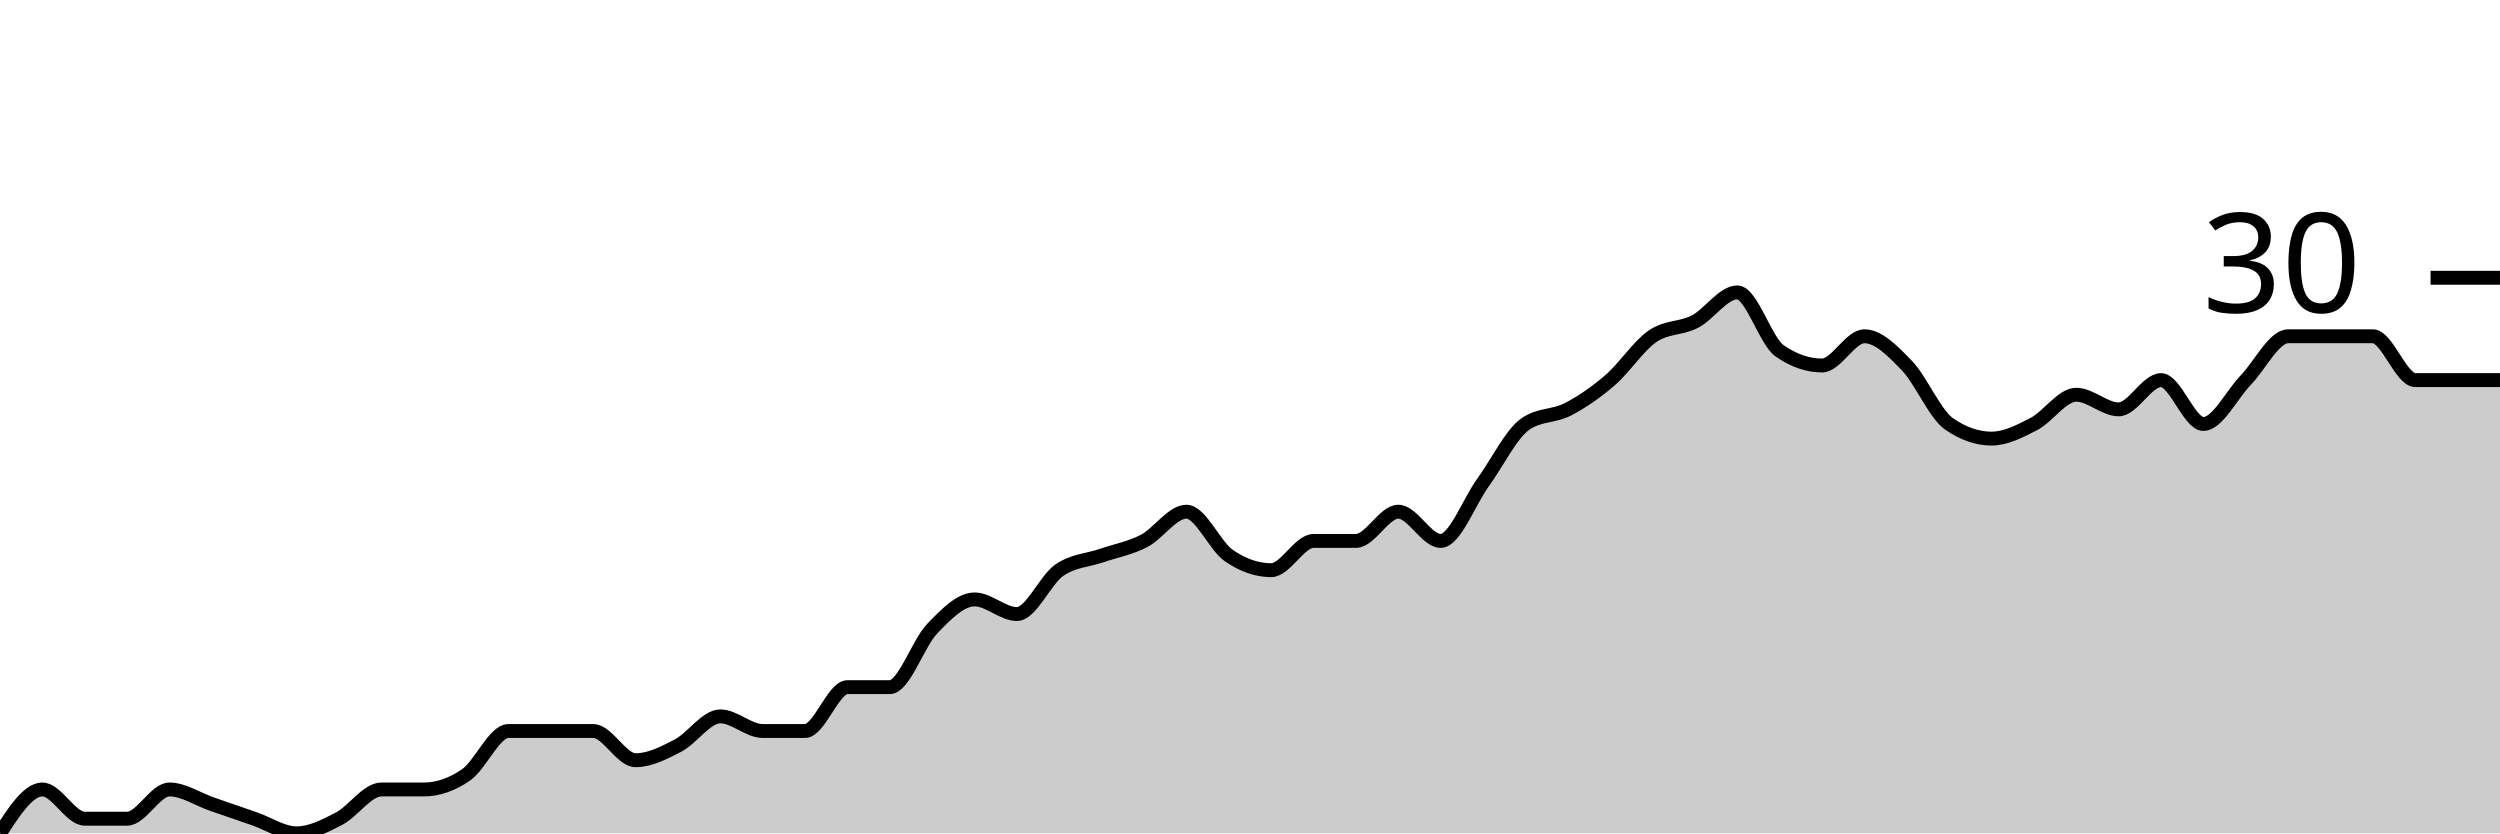
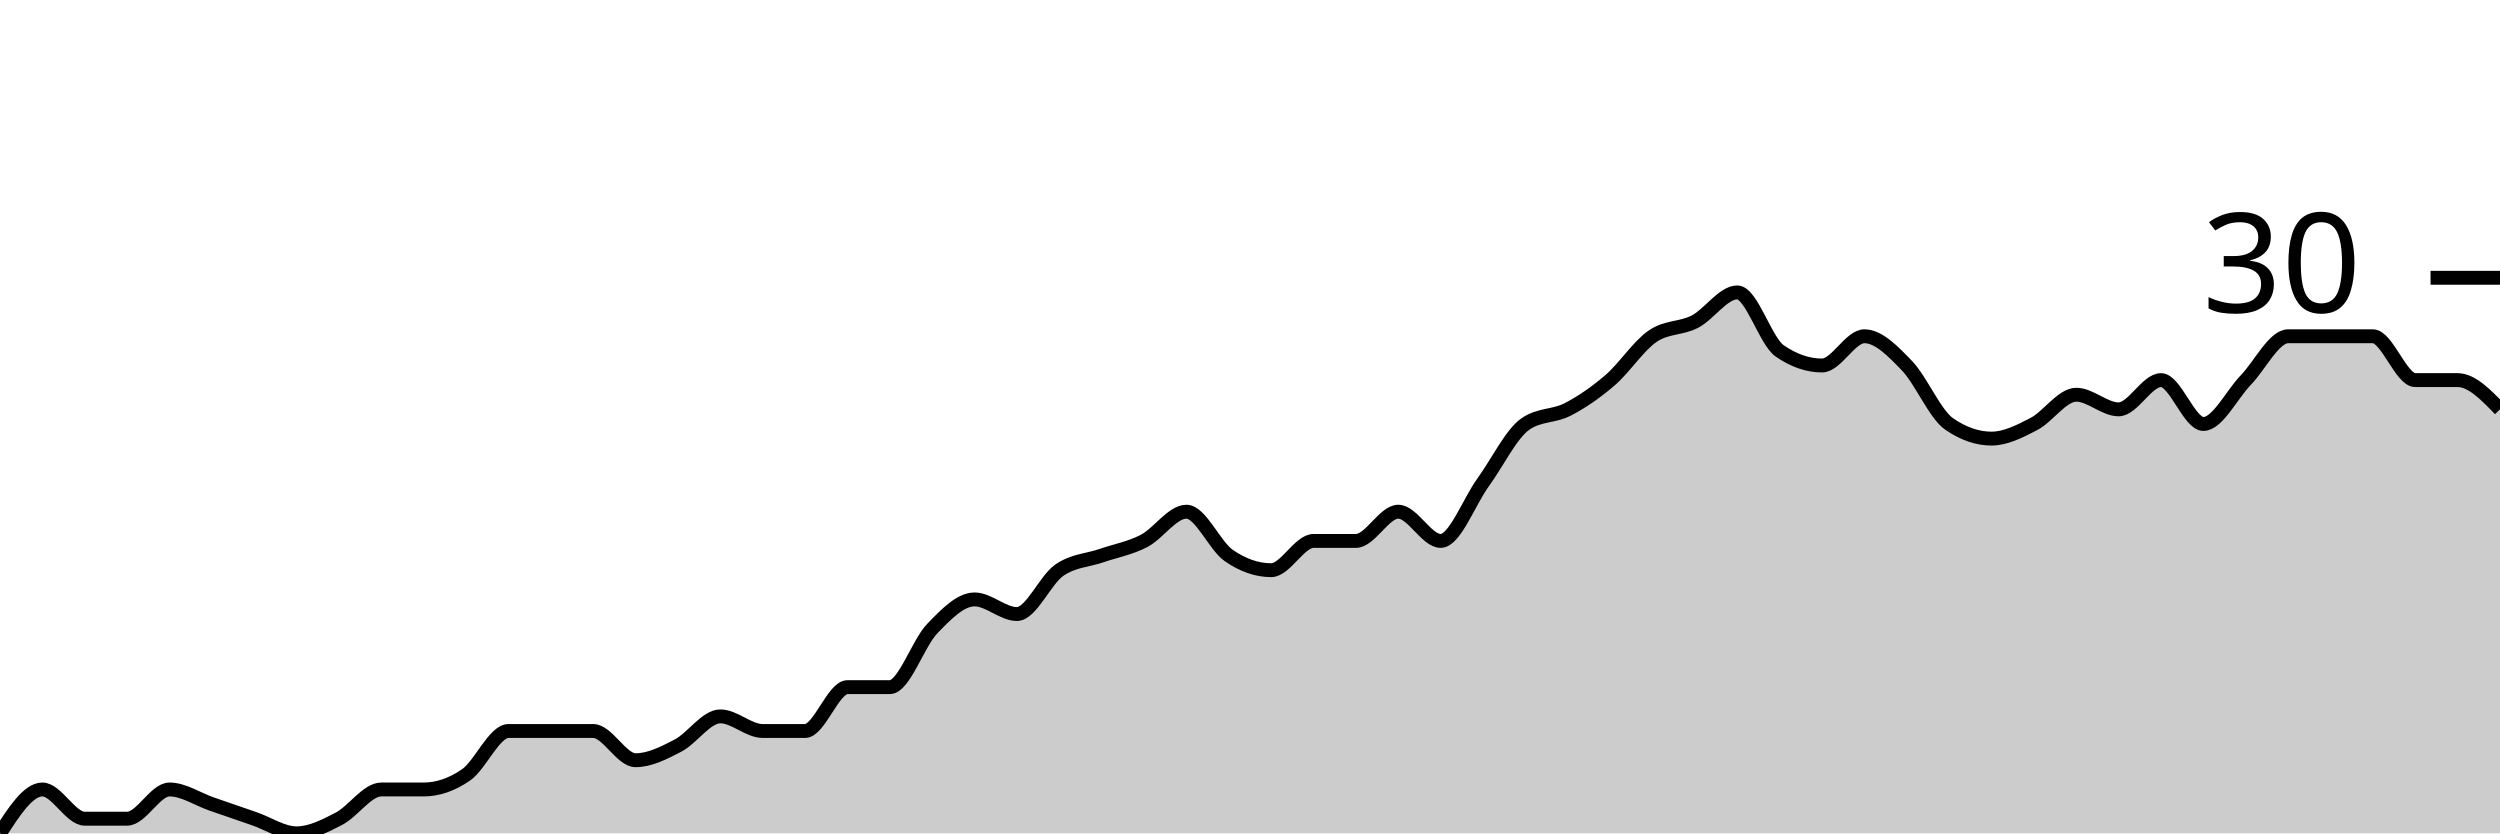
<svg xmlns="http://www.w3.org/2000/svg" viewBox="0 0 180 60">
  <g transform="translate(0,20)">
-     <path class="area" fill="rgba(0, 0, 0, 0.2)" d="M0,40C1.017,38.421,2.034,36.842,3.051,36.842C4.068,36.842,5.085,38.947,6.102,38.947C7.119,38.947,8.136,38.947,9.153,38.947C10.169,38.947,11.186,36.842,12.203,36.842C13.22,36.842,14.237,37.544,15.254,37.895C16.271,38.246,17.288,38.596,18.305,38.947C19.322,39.298,20.339,40,21.356,40C22.373,40,23.39,39.474,24.407,38.947C25.424,38.421,26.441,36.842,27.458,36.842C28.475,36.842,29.492,36.842,30.508,36.842C31.525,36.842,32.542,36.491,33.559,35.789C34.576,35.088,35.593,32.632,36.61,32.632C37.627,32.632,38.644,32.632,39.661,32.632C40.678,32.632,41.695,32.632,42.712,32.632C43.729,32.632,44.746,34.737,45.763,34.737C46.78,34.737,47.797,34.211,48.814,33.684C49.831,33.158,50.847,31.579,51.864,31.579C52.881,31.579,53.898,32.632,54.915,32.632C55.932,32.632,56.949,32.632,57.966,32.632C58.983,32.632,60,29.474,61.017,29.474C62.034,29.474,63.051,29.474,64.068,29.474C65.085,29.474,66.102,26.316,67.119,25.263C68.136,24.211,69.153,23.158,70.169,23.158C71.186,23.158,72.203,24.211,73.22,24.211C74.237,24.211,75.254,21.754,76.271,21.053C77.288,20.351,78.305,20.351,79.322,20C80.339,19.649,81.356,19.474,82.373,18.947C83.39,18.421,84.407,16.842,85.424,16.842C86.441,16.842,87.458,19.298,88.475,20C89.492,20.702,90.508,21.053,91.525,21.053C92.542,21.053,93.559,18.947,94.576,18.947C95.593,18.947,96.61,18.947,97.627,18.947C98.644,18.947,99.661,16.842,100.678,16.842C101.695,16.842,102.712,18.947,103.729,18.947C104.746,18.947,105.763,16.14,106.78,14.737C107.797,13.333,108.814,11.228,109.831,10.526C110.847,9.825,111.864,10,112.881,9.474C113.898,8.947,114.915,8.246,115.932,7.368C116.949,6.491,117.966,4.912,118.983,4.211C120,3.509,121.017,3.684,122.034,3.158C123.051,2.632,124.068,1.053,125.085,1.053C126.102,1.053,127.119,4.561,128.136,5.263C129.153,5.965,130.169,6.316,131.186,6.316C132.203,6.316,133.22,4.211,134.237,4.211C135.254,4.211,136.271,5.263,137.288,6.316C138.305,7.368,139.322,9.825,140.339,10.526C141.356,11.228,142.373,11.579,143.39,11.579C144.407,11.579,145.424,11.053,146.441,10.526C147.458,10,148.475,8.421,149.492,8.421C150.508,8.421,151.525,9.474,152.542,9.474C153.559,9.474,154.576,7.368,155.593,7.368C156.61,7.368,157.627,10.526,158.644,10.526C159.661,10.526,160.678,8.421,161.695,7.368C162.712,6.316,163.729,4.211,164.746,4.211C165.763,4.211,166.78,4.211,167.797,4.211C168.814,4.211,169.831,4.211,170.847,4.211C171.864,4.211,172.881,7.368,173.898,7.368C174.915,7.368,175.932,7.368,176.949,7.368C177.966,7.368,178.983,7.368,180,7.368L180,40C178.983,40,177.966,40,176.949,40C175.932,40,174.915,40,173.898,40C172.881,40,171.864,40,170.847,40C169.831,40,168.814,40,167.797,40C166.78,40,165.763,40,164.746,40C163.729,40,162.712,40,161.695,40C160.678,40,159.661,40,158.644,40C157.627,40,156.61,40,155.593,40C154.576,40,153.559,40,152.542,40C151.525,40,150.508,40,149.492,40C148.475,40,147.458,40,146.441,40C145.424,40,144.407,40,143.39,40C142.373,40,141.356,40,140.339,40C139.322,40,138.305,40,137.288,40C136.271,40,135.254,40,134.237,40C133.22,40,132.203,40,131.186,40C130.169,40,129.153,40,128.136,40C127.119,40,126.102,40,125.085,40C124.068,40,123.051,40,122.034,40C121.017,40,120,40,118.983,40C117.966,40,116.949,40,115.932,40C114.915,40,113.898,40,112.881,40C111.864,40,110.847,40,109.831,40C108.814,40,107.797,40,106.78,40C105.763,40,104.746,40,103.729,40C102.712,40,101.695,40,100.678,40C99.661,40,98.644,40,97.627,40C96.61,40,95.593,40,94.576,40C93.559,40,92.542,40,91.525,40C90.508,40,89.492,40,88.475,40C87.458,40,86.441,40,85.424,40C84.407,40,83.39,40,82.373,40C81.356,40,80.339,40,79.322,40C78.305,40,77.288,40,76.271,40C75.254,40,74.237,40,73.22,40C72.203,40,71.186,40,70.169,40C69.153,40,68.136,40,67.119,40C66.102,40,65.085,40,64.068,40C63.051,40,62.034,40,61.017,40C60,40,58.983,40,57.966,40C56.949,40,55.932,40,54.915,40C53.898,40,52.881,40,51.864,40C50.847,40,49.831,40,48.814,40C47.797,40,46.78,40,45.763,40C44.746,40,43.729,40,42.712,40C41.695,40,40.678,40,39.661,40C38.644,40,37.627,40,36.61,40C35.593,40,34.576,40,33.559,40C32.542,40,31.525,40,30.508,40C29.492,40,28.475,40,27.458,40C26.441,40,25.424,40,24.407,40C23.39,40,22.373,40,21.356,40C20.339,40,19.322,40,18.305,40C17.288,40,16.271,40,15.254,40C14.237,40,13.22,40,12.203,40C11.186,40,10.169,40,9.153,40C8.136,40,7.119,40,6.102,40C5.085,40,4.068,40,3.051,40C2.034,40,1.017,40,0,40Z" />
-     <path class="line" stroke="black" fill="none" d="M0,40C1.017,38.421,2.034,36.842,3.051,36.842C4.068,36.842,5.085,38.947,6.102,38.947C7.119,38.947,8.136,38.947,9.153,38.947C10.169,38.947,11.186,36.842,12.203,36.842C13.22,36.842,14.237,37.544,15.254,37.895C16.271,38.246,17.288,38.596,18.305,38.947C19.322,39.298,20.339,40,21.356,40C22.373,40,23.39,39.474,24.407,38.947C25.424,38.421,26.441,36.842,27.458,36.842C28.475,36.842,29.492,36.842,30.508,36.842C31.525,36.842,32.542,36.491,33.559,35.789C34.576,35.088,35.593,32.632,36.61,32.632C37.627,32.632,38.644,32.632,39.661,32.632C40.678,32.632,41.695,32.632,42.712,32.632C43.729,32.632,44.746,34.737,45.763,34.737C46.78,34.737,47.797,34.211,48.814,33.684C49.831,33.158,50.847,31.579,51.864,31.579C52.881,31.579,53.898,32.632,54.915,32.632C55.932,32.632,56.949,32.632,57.966,32.632C58.983,32.632,60,29.474,61.017,29.474C62.034,29.474,63.051,29.474,64.068,29.474C65.085,29.474,66.102,26.316,67.119,25.263C68.136,24.211,69.153,23.158,70.169,23.158C71.186,23.158,72.203,24.211,73.22,24.211C74.237,24.211,75.254,21.754,76.271,21.053C77.288,20.351,78.305,20.351,79.322,20C80.339,19.649,81.356,19.474,82.373,18.947C83.39,18.421,84.407,16.842,85.424,16.842C86.441,16.842,87.458,19.298,88.475,20C89.492,20.702,90.508,21.053,91.525,21.053C92.542,21.053,93.559,18.947,94.576,18.947C95.593,18.947,96.61,18.947,97.627,18.947C98.644,18.947,99.661,16.842,100.678,16.842C101.695,16.842,102.712,18.947,103.729,18.947C104.746,18.947,105.763,16.14,106.78,14.737C107.797,13.333,108.814,11.228,109.831,10.526C110.847,9.825,111.864,10,112.881,9.474C113.898,8.947,114.915,8.246,115.932,7.368C116.949,6.491,117.966,4.912,118.983,4.211C120,3.509,121.017,3.684,122.034,3.158C123.051,2.632,124.068,1.053,125.085,1.053C126.102,1.053,127.119,4.561,128.136,5.263C129.153,5.965,130.169,6.316,131.186,6.316C132.203,6.316,133.22,4.211,134.237,4.211C135.254,4.211,136.271,5.263,137.288,6.316C138.305,7.368,139.322,9.825,140.339,10.526C141.356,11.228,142.373,11.579,143.39,11.579C144.407,11.579,145.424,11.053,146.441,10.526C147.458,10,148.475,8.421,149.492,8.421C150.508,8.421,151.525,9.474,152.542,9.474C153.559,9.474,154.576,7.368,155.593,7.368C156.61,7.368,157.627,10.526,158.644,10.526C159.661,10.526,160.678,8.421,161.695,7.368C162.712,6.316,163.729,4.211,164.746,4.211C165.763,4.211,166.78,4.211,167.797,4.211C168.814,4.211,169.831,4.211,170.847,4.211C171.864,4.211,172.881,7.368,173.898,7.368C174.915,7.368,175.932,7.368,176.949,7.368C177.966,7.368,178.983,7.368,180,7.368" />
+     <path class="area" fill="rgba(0, 0, 0, 0.2)" d="M0,40C1.017,38.421,2.034,36.842,3.051,36.842C4.068,36.842,5.085,38.947,6.102,38.947C7.119,38.947,8.136,38.947,9.153,38.947C10.169,38.947,11.186,36.842,12.203,36.842C13.22,36.842,14.237,37.544,15.254,37.895C16.271,38.246,17.288,38.596,18.305,38.947C19.322,39.298,20.339,40,21.356,40C22.373,40,23.39,39.474,24.407,38.947C25.424,38.421,26.441,36.842,27.458,36.842C28.475,36.842,29.492,36.842,30.508,36.842C31.525,36.842,32.542,36.491,33.559,35.789C34.576,35.088,35.593,32.632,36.61,32.632C37.627,32.632,38.644,32.632,39.661,32.632C40.678,32.632,41.695,32.632,42.712,32.632C43.729,32.632,44.746,34.737,45.763,34.737C46.78,34.737,47.797,34.211,48.814,33.684C49.831,33.158,50.847,31.579,51.864,31.579C52.881,31.579,53.898,32.632,54.915,32.632C55.932,32.632,56.949,32.632,57.966,32.632C58.983,32.632,60,29.474,61.017,29.474C62.034,29.474,63.051,29.474,64.068,29.474C65.085,29.474,66.102,26.316,67.119,25.263C68.136,24.211,69.153,23.158,70.169,23.158C71.186,23.158,72.203,24.211,73.22,24.211C74.237,24.211,75.254,21.754,76.271,21.053C77.288,20.351,78.305,20.351,79.322,20C80.339,19.649,81.356,19.474,82.373,18.947C83.39,18.421,84.407,16.842,85.424,16.842C86.441,16.842,87.458,19.298,88.475,20C89.492,20.702,90.508,21.053,91.525,21.053C92.542,21.053,93.559,18.947,94.576,18.947C95.593,18.947,96.61,18.947,97.627,18.947C98.644,18.947,99.661,16.842,100.678,16.842C101.695,16.842,102.712,18.947,103.729,18.947C104.746,18.947,105.763,16.14,106.78,14.737C107.797,13.333,108.814,11.228,109.831,10.526C110.847,9.825,111.864,10,112.881,9.474C113.898,8.947,114.915,8.246,115.932,7.368C116.949,6.491,117.966,4.912,118.983,4.211C120,3.509,121.017,3.684,122.034,3.158C123.051,2.632,124.068,1.053,125.085,1.053C126.102,1.053,127.119,4.561,128.136,5.263C129.153,5.965,130.169,6.316,131.186,6.316C132.203,6.316,133.22,4.211,134.237,4.211C135.254,4.211,136.271,5.263,137.288,6.316C138.305,7.368,139.322,9.825,140.339,10.526C141.356,11.228,142.373,11.579,143.39,11.579C144.407,11.579,145.424,11.053,146.441,10.526C147.458,10,148.475,8.421,149.492,8.421C150.508,8.421,151.525,9.474,152.542,9.474C153.559,9.474,154.576,7.368,155.593,7.368C156.61,7.368,157.627,10.526,158.644,10.526C159.661,10.526,160.678,8.421,161.695,7.368C162.712,6.316,163.729,4.211,164.746,4.211C165.763,4.211,166.78,4.211,167.797,4.211C168.814,4.211,169.831,4.211,170.847,4.211C171.864,4.211,172.881,7.368,173.898,7.368C174.915,7.368,175.932,7.368,176.949,7.368C177.966,7.368,178.983,8.421,180,9.474L180,40C178.983,40,177.966,40,176.949,40C175.932,40,174.915,40,173.898,40C172.881,40,171.864,40,170.847,40C169.831,40,168.814,40,167.797,40C166.78,40,165.763,40,164.746,40C163.729,40,162.712,40,161.695,40C160.678,40,159.661,40,158.644,40C157.627,40,156.61,40,155.593,40C154.576,40,153.559,40,152.542,40C151.525,40,150.508,40,149.492,40C148.475,40,147.458,40,146.441,40C145.424,40,144.407,40,143.39,40C142.373,40,141.356,40,140.339,40C139.322,40,138.305,40,137.288,40C136.271,40,135.254,40,134.237,40C133.22,40,132.203,40,131.186,40C130.169,40,129.153,40,128.136,40C127.119,40,126.102,40,125.085,40C124.068,40,123.051,40,122.034,40C121.017,40,120,40,118.983,40C117.966,40,116.949,40,115.932,40C114.915,40,113.898,40,112.881,40C111.864,40,110.847,40,109.831,40C108.814,40,107.797,40,106.78,40C105.763,40,104.746,40,103.729,40C102.712,40,101.695,40,100.678,40C99.661,40,98.644,40,97.627,40C96.61,40,95.593,40,94.576,40C93.559,40,92.542,40,91.525,40C90.508,40,89.492,40,88.475,40C87.458,40,86.441,40,85.424,40C84.407,40,83.39,40,82.373,40C81.356,40,80.339,40,79.322,40C78.305,40,77.288,40,76.271,40C75.254,40,74.237,40,73.22,40C72.203,40,71.186,40,70.169,40C69.153,40,68.136,40,67.119,40C66.102,40,65.085,40,64.068,40C63.051,40,62.034,40,61.017,40C60,40,58.983,40,57.966,40C56.949,40,55.932,40,54.915,40C53.898,40,52.881,40,51.864,40C50.847,40,49.831,40,48.814,40C47.797,40,46.78,40,45.763,40C44.746,40,43.729,40,42.712,40C41.695,40,40.678,40,39.661,40C38.644,40,37.627,40,36.61,40C35.593,40,34.576,40,33.559,40C32.542,40,31.525,40,30.508,40C29.492,40,28.475,40,27.458,40C26.441,40,25.424,40,24.407,40C23.39,40,22.373,40,21.356,40C20.339,40,19.322,40,18.305,40C17.288,40,16.271,40,15.254,40C14.237,40,13.22,40,12.203,40C11.186,40,10.169,40,9.153,40C8.136,40,7.119,40,6.102,40C5.085,40,4.068,40,3.051,40C2.034,40,1.017,40,0,40Z" />
+     <path class="line" stroke="black" fill="none" d="M0,40C1.017,38.421,2.034,36.842,3.051,36.842C4.068,36.842,5.085,38.947,6.102,38.947C7.119,38.947,8.136,38.947,9.153,38.947C10.169,38.947,11.186,36.842,12.203,36.842C13.22,36.842,14.237,37.544,15.254,37.895C16.271,38.246,17.288,38.596,18.305,38.947C19.322,39.298,20.339,40,21.356,40C22.373,40,23.39,39.474,24.407,38.947C25.424,38.421,26.441,36.842,27.458,36.842C28.475,36.842,29.492,36.842,30.508,36.842C31.525,36.842,32.542,36.491,33.559,35.789C34.576,35.088,35.593,32.632,36.61,32.632C37.627,32.632,38.644,32.632,39.661,32.632C40.678,32.632,41.695,32.632,42.712,32.632C43.729,32.632,44.746,34.737,45.763,34.737C46.78,34.737,47.797,34.211,48.814,33.684C49.831,33.158,50.847,31.579,51.864,31.579C52.881,31.579,53.898,32.632,54.915,32.632C55.932,32.632,56.949,32.632,57.966,32.632C58.983,32.632,60,29.474,61.017,29.474C62.034,29.474,63.051,29.474,64.068,29.474C65.085,29.474,66.102,26.316,67.119,25.263C68.136,24.211,69.153,23.158,70.169,23.158C71.186,23.158,72.203,24.211,73.22,24.211C74.237,24.211,75.254,21.754,76.271,21.053C77.288,20.351,78.305,20.351,79.322,20C80.339,19.649,81.356,19.474,82.373,18.947C83.39,18.421,84.407,16.842,85.424,16.842C86.441,16.842,87.458,19.298,88.475,20C89.492,20.702,90.508,21.053,91.525,21.053C92.542,21.053,93.559,18.947,94.576,18.947C95.593,18.947,96.61,18.947,97.627,18.947C98.644,18.947,99.661,16.842,100.678,16.842C101.695,16.842,102.712,18.947,103.729,18.947C104.746,18.947,105.763,16.14,106.78,14.737C107.797,13.333,108.814,11.228,109.831,10.526C110.847,9.825,111.864,10,112.881,9.474C113.898,8.947,114.915,8.246,115.932,7.368C116.949,6.491,117.966,4.912,118.983,4.211C120,3.509,121.017,3.684,122.034,3.158C123.051,2.632,124.068,1.053,125.085,1.053C126.102,1.053,127.119,4.561,128.136,5.263C129.153,5.965,130.169,6.316,131.186,6.316C132.203,6.316,133.22,4.211,134.237,4.211C135.254,4.211,136.271,5.263,137.288,6.316C138.305,7.368,139.322,9.825,140.339,10.526C141.356,11.228,142.373,11.579,143.39,11.579C144.407,11.579,145.424,11.053,146.441,10.526C147.458,10,148.475,8.421,149.492,8.421C150.508,8.421,151.525,9.474,152.542,9.474C153.559,9.474,154.576,7.368,155.593,7.368C156.61,7.368,157.627,10.526,158.644,10.526C159.661,10.526,160.678,8.421,161.695,7.368C162.712,6.316,163.729,4.211,164.746,4.211C165.763,4.211,166.78,4.211,167.797,4.211C168.814,4.211,169.831,4.211,170.847,4.211C171.864,4.211,172.881,7.368,173.898,7.368C174.915,7.368,175.932,7.368,176.949,7.368C177.966,7.368,178.983,8.421,180,9.474" />
    <path class="axis-ceiling" stroke-width="1" stroke="black" fill="none" d="M175,0L180,0" />
    <text class="axis-ceiling-label" font-family="sans-serif" text-anchor="end" font-size="10px" x="170" y="2.5">30</text>
  </g>
</svg>
